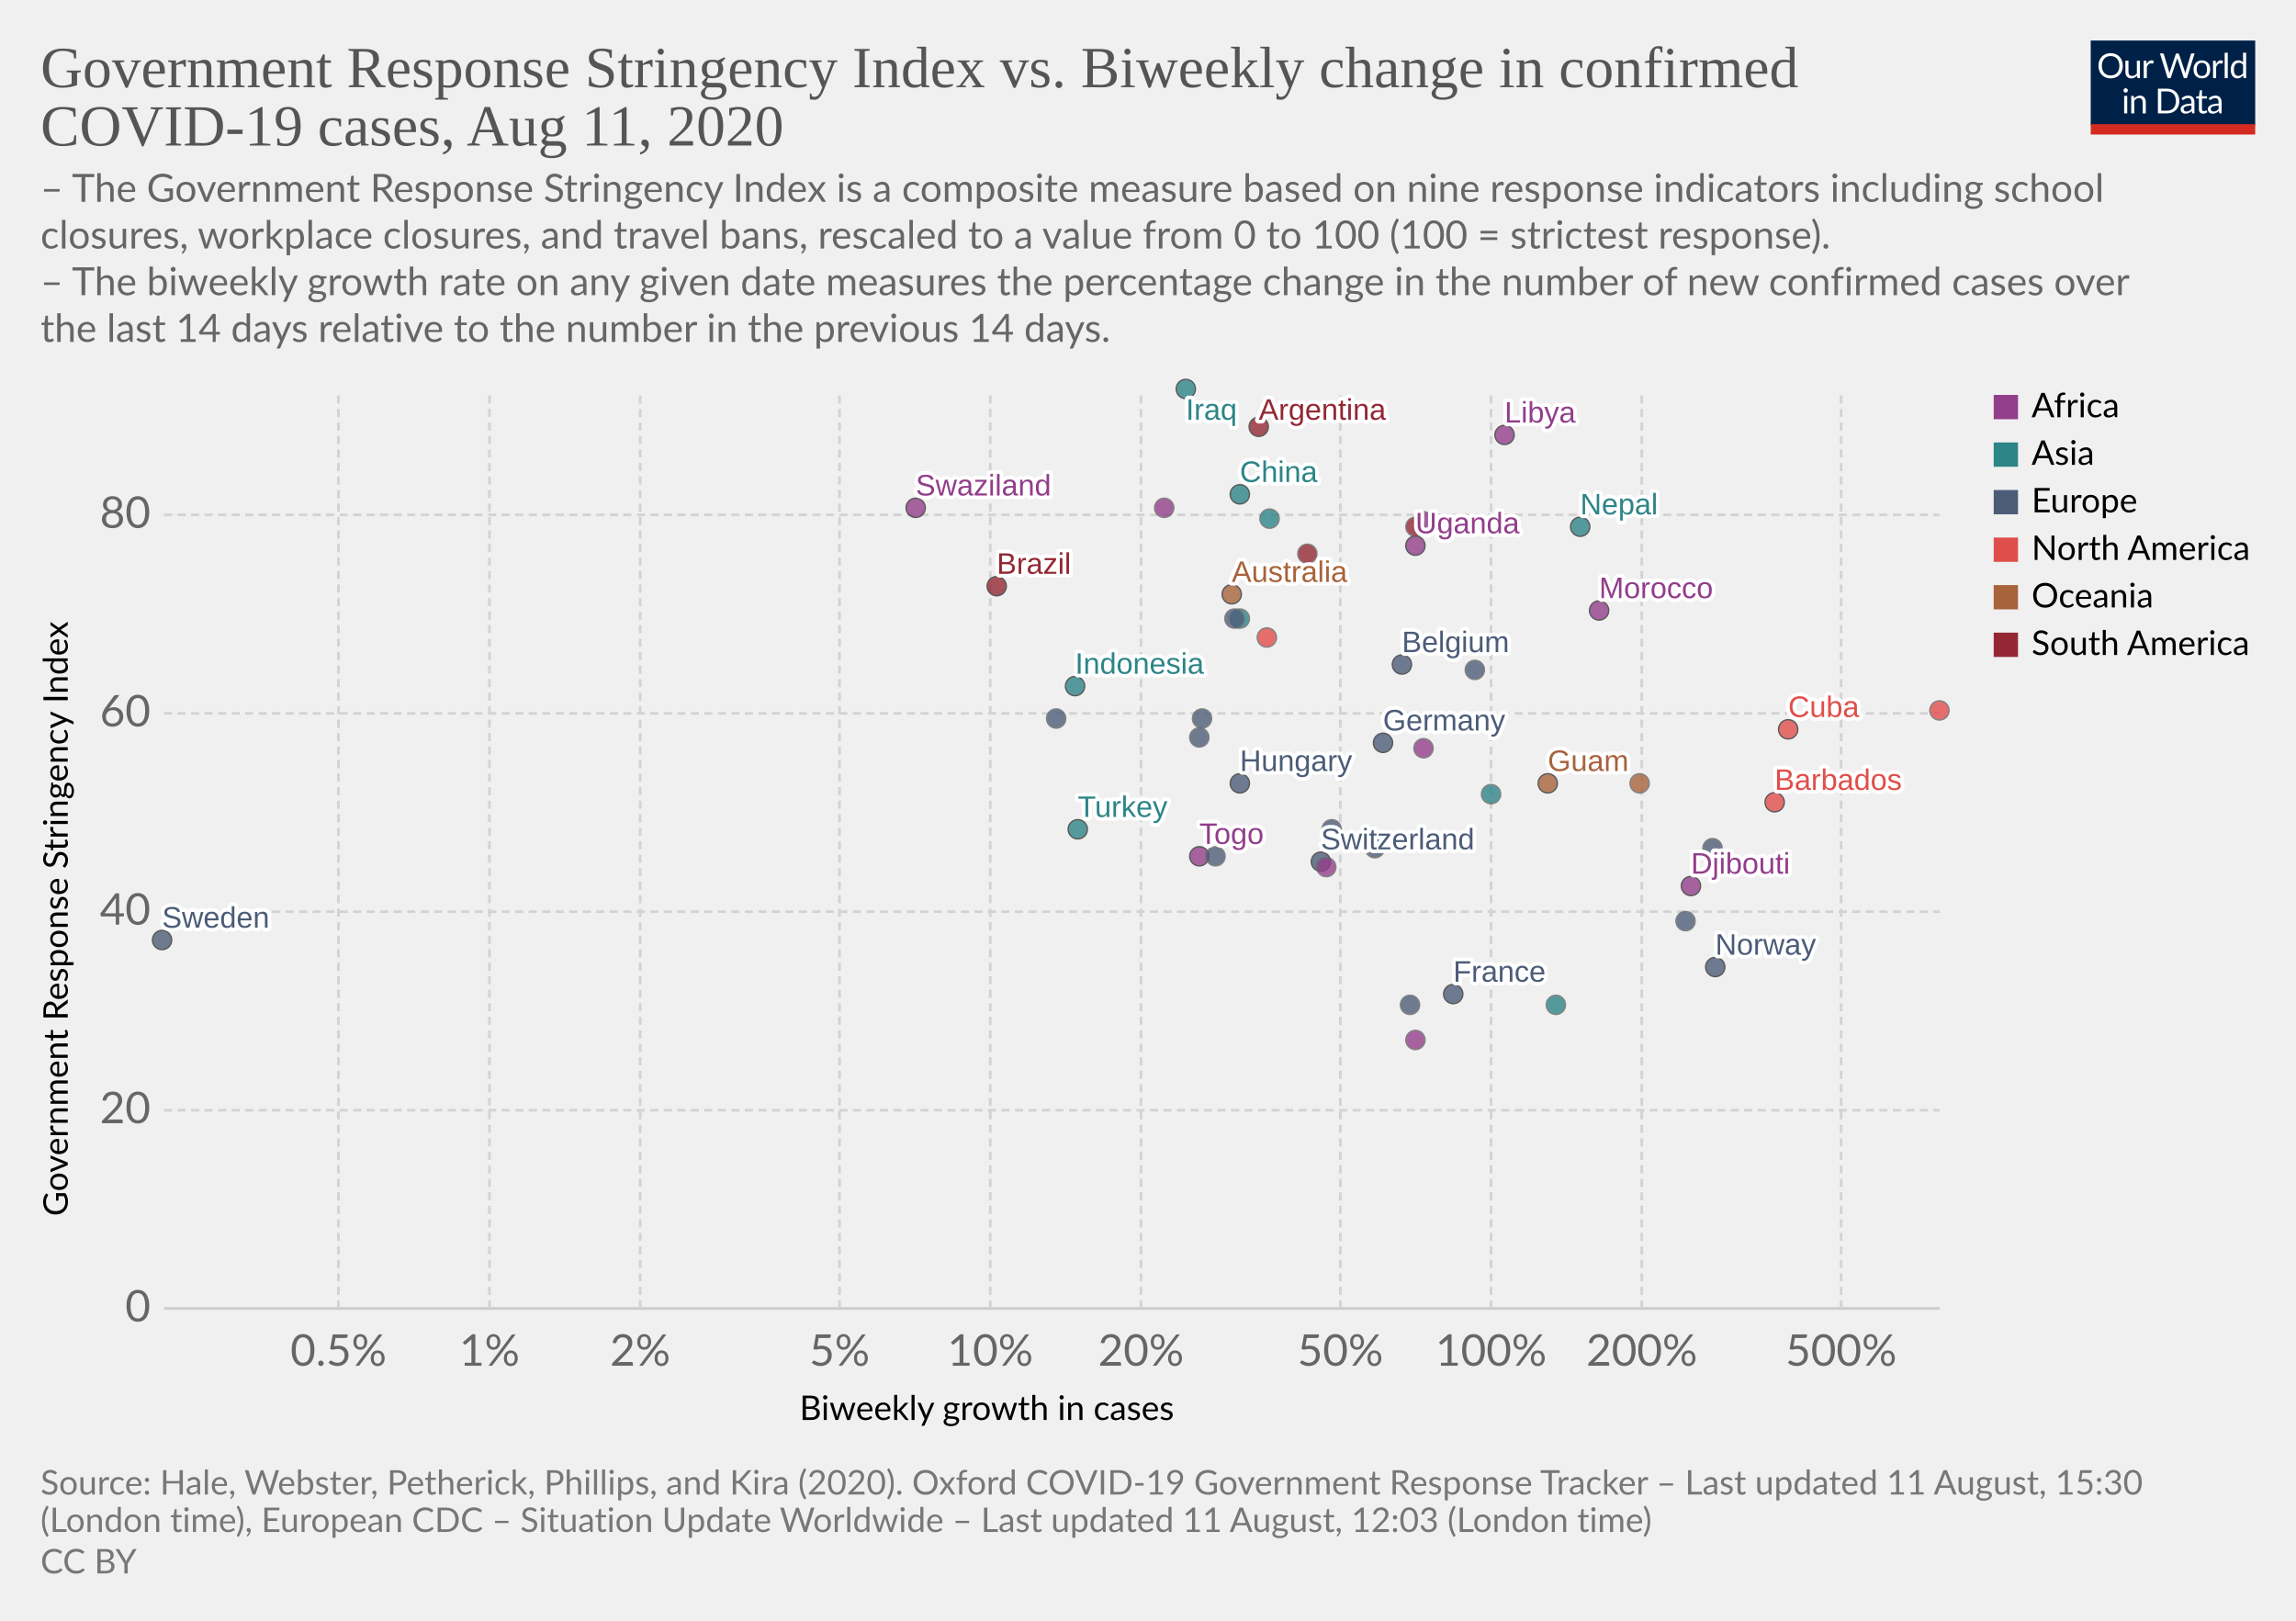
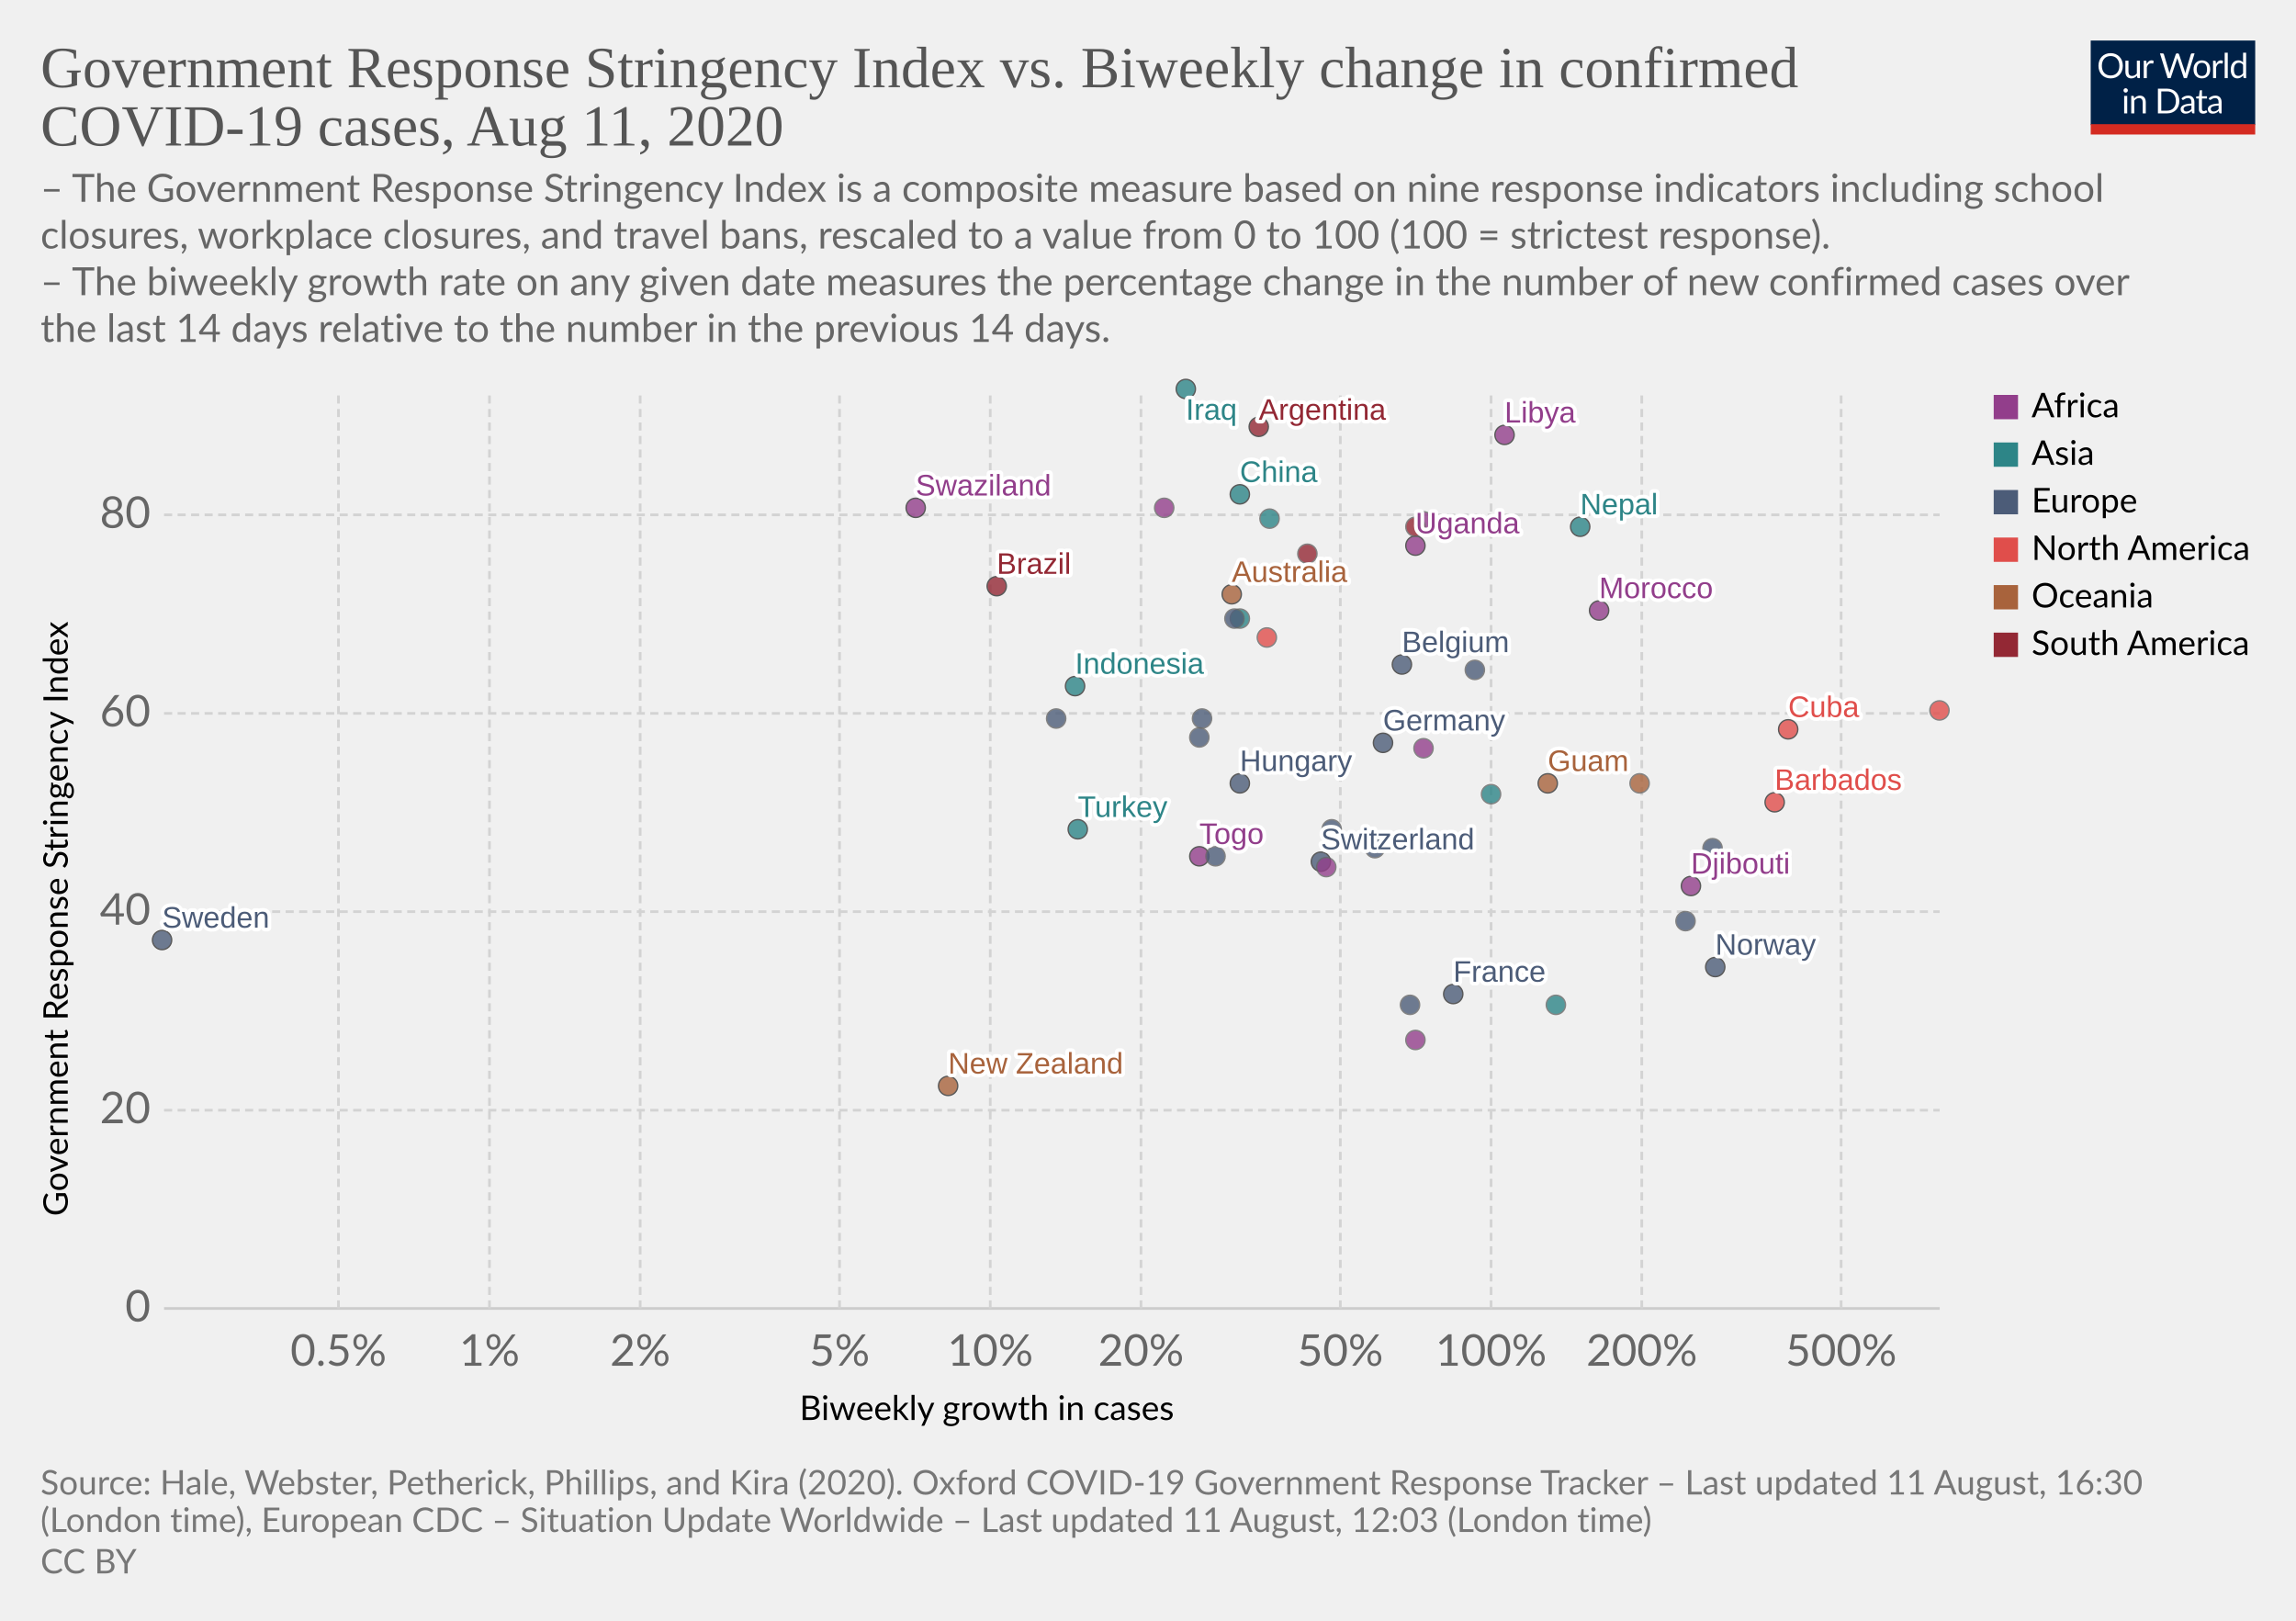
<svg xmlns="http://www.w3.org/2000/svg" version="1.1" style="background-color:#fff;-webkit-font-smoothing:antialiased" width="850" height="600" viewBox="0 0 850 600" font-family="Lato,'Helvetica Neue',Helvetica,Arial,sans-serif" font-size="18" text-rendering="optimizeLegibility">
  <g class="HeaderView">
    <g transform="matrix(.29 0 0 .29 774 15)">
      <svg width="210" height="120" viewBox="0 0 210 120" fill="none">
        <g clip-path="url(#clip0)">
          <path d="M0 0h210v107.89H0V0z" fill="#002147" />
          <path d="M40.98 32.25c0 2.36-.38 4.53-1.12 6.51a14.26 14.26 0 01-8.1 8.4c-1.9.78-4.02 1.17-6.34 1.17a16.6 16.6 0 01-6.33-1.17 14.31 14.31 0 01-8.08-8.4 18.29 18.29 0 01-1.12-6.51c0-2.36.38-4.53 1.12-6.5a14.32 14.32 0 018.07-8.44c1.92-.8 4.03-1.19 6.34-1.19 2.32 0 4.43.4 6.34 1.19 1.92.8 3.56 1.9 4.93 3.34a14.87 14.87 0 013.17 5.1 18.1 18.1 0 011.12 6.5zm-4.38 0c0-1.94-.26-3.68-.8-5.22a10.91 10.91 0 00-2.24-3.89 9.68 9.68 0 00-3.52-2.46 11.95 11.95 0 00-4.62-.86c-1.68 0-3.21.28-4.6.86a9.88 9.88 0 00-3.54 2.46 10.91 10.91 0 00-2.24 3.9c-.53 1.53-.8 3.27-.8 5.2 0 1.94.27 3.68.8 5.22a11.17 11.17 0 002.24 3.9 10.01 10.01 0 003.55 2.44c1.38.56 2.9.83 4.6.83 1.7 0 3.24-.27 4.61-.83a9.8 9.8 0 003.52-2.44 11.17 11.17 0 002.25-3.9c.53-1.54.8-3.28.8-5.21zm26.22-6.54V48H60.5c-.56 0-.9-.27-1.05-.81l-.31-2.4a12.45 12.45 0 01-3.26 2.6c-1.2.64-2.58.96-4.13.96-1.22 0-2.3-.2-3.24-.6a6.52 6.52 0 01-2.33-1.7 7.37 7.37 0 01-1.43-2.67c-.3-1.04-.46-2.2-.46-3.45V25.7h3.91v14.22c0 1.68.38 2.99 1.15 3.91.77.93 1.96 1.39 3.54 1.39 1.16 0 2.24-.27 3.23-.82a10.42 10.42 0 002.8-2.28V25.7h3.91zm8.61 4.47a9.94 9.94 0 012.6-3.56 5.64 5.64 0 013.76-1.3c.47 0 .92.05 1.34.15.44.1.83.27 1.17.49l-.3 2.92c-.09.37-.3.55-.66.55-.2 0-.5-.04-.9-.13a6.21 6.21 0 00-3.24.18c-.54.2-1.03.5-1.47.92-.42.4-.81.9-1.17 1.5-.33.58-.64 1.26-.92 2.02V48H67.7V25.71h2.25c.42 0 .72.08.88.25.16.16.27.44.33.83l.26 3.39zm61.16-13.7L122.75 48h-3.82l-7.99-24.05a21.95 21.95 0 01-.42-1.58 38.36 38.36 0 01-.44 1.58L102.05 48h-3.83L88.4 16.47h3.54c.38 0 .7.1.95.29.26.2.43.43.5.73l6.52 21.9c.1.4.2.83.28 1.28.1.46.2.94.29 1.46l.3-1.46c.12-.47.25-.9.38-1.27l7.41-21.91c.1-.25.26-.48.51-.69.27-.22.58-.33.95-.33h1.23c.38 0 .69.1.92.29.24.2.41.43.53.73l7.4 21.9a28.4 28.4 0 01.68 2.62 29.52 29.52 0 01.52-2.61l6.54-21.91c.07-.27.23-.5.48-.7.27-.21.58-.32.95-.32h3.32zm9.35 8.88c1.63 0 3.1.27 4.4.82a9.43 9.43 0 015.46 5.94c.5 1.4.74 2.98.74 4.73 0 1.76-.25 3.34-.74 4.75a9.43 9.43 0 01-5.46 5.92c-1.3.52-2.77.79-4.4.79-1.64 0-3.12-.27-4.44-.8a9.42 9.42 0 01-3.35-2.3c-.92-1-1.63-2.2-2.13-3.61-.49-1.41-.73-3-.73-4.75s.24-3.33.73-4.73c.5-1.43 1.2-2.64 2.13-3.63a9.4 9.4 0 013.35-2.31c1.32-.55 2.8-.82 4.44-.82zm0 19.89c2.2 0 3.84-.73 4.93-2.2 1.08-1.48 1.63-3.54 1.63-6.18 0-2.66-.55-4.72-1.63-6.2-1.09-1.49-2.73-2.23-4.93-2.23-1.12 0-2.09.2-2.93.57a5.7 5.7 0 00-2.06 1.65 7.5 7.5 0 00-1.24 2.67c-.26 1.04-.4 2.22-.4 3.54 0 2.64.55 4.7 1.64 6.18 1.1 1.47 2.76 2.2 4.99 2.2zm17.97-15.07a9.94 9.94 0 012.6-3.56 5.64 5.64 0 013.76-1.3c.47 0 .91.05 1.34.15.44.1.83.27 1.16.49l-.28 2.92c-.09.37-.31.55-.66.55-.2 0-.5-.04-.9-.13a6.2 6.2 0 00-3.24.18c-.54.2-1.03.5-1.47.92-.43.4-.82.9-1.17 1.5a13.1 13.1 0 00-.92 2.02V48h-3.94V25.71h2.24c.43 0 .72.08.88.25.17.16.28.44.33.83l.27 3.39zm15.04-14.59V48h-3.92V15.6h3.92zm19.55 15.43a6.22 6.22 0 00-2.38-2.05 6.7 6.7 0 00-2.86-.6c-2.07 0-3.66.75-4.77 2.23-1.12 1.48-1.68 3.6-1.68 6.33 0 1.46.13 2.7.38 3.74a7.29 7.29 0 001.1 2.56 4.35 4.35 0 001.78 1.45c.7.3 1.5.46 2.4.46 1.29 0 2.41-.3 3.36-.88a9.6 9.6 0 002.67-2.49V31.02zm3.91-15.43V48h-2.33c-.56 0-.9-.27-1.06-.81l-.35-2.71a12.13 12.13 0 01-3.25 2.77 8.28 8.28 0 01-4.23 1.06 7.31 7.31 0 01-6.14-2.9c-.73-.96-1.3-2.15-1.69-3.57a18.35 18.35 0 01.07-9.48 11.29 11.29 0 011.89-3.7 8.7 8.7 0 017.06-3.34 7.96 7.96 0 016.12 2.62V15.59h3.91zM46.61 70.71V93H42.7V70.71h3.91zm.84-7c0 .39-.08.75-.24 1.09a2.81 2.81 0 01-1.52 1.47 2.67 2.67 0 01-2.16 0 2.9 2.9 0 01-1.45-1.47 2.67 2.67 0 010-2.16c.15-.35.35-.65.6-.9.25-.27.53-.47.85-.62a2.67 2.67 0 012.16 0c.35.15.65.35.9.62.27.25.47.55.62.9.16.34.24.7.24 1.08zm7.97 10.24c.49-.54 1-1.04 1.54-1.48a9.85 9.85 0 013.66-1.84 8.96 8.96 0 015.43.35c.94.4 1.72.97 2.33 1.71a7.36 7.36 0 011.43 2.67c.32 1.04.49 2.19.49 3.45V93h-3.94V78.81c0-1.69-.4-3-1.17-3.92-.76-.93-1.93-1.4-3.5-1.4a6.6 6.6 0 00-3.25.83c-1 .56-1.92 1.31-2.77 2.27V93h-3.94V70.71h2.35c.56 0 .9.28 1.04.82l.3 2.42zm57.7 3.3c0 2.36-.37 4.5-1.11 6.44a14.3 14.3 0 01-3.17 4.98 14.1 14.1 0 01-4.93 3.2c-1.9.76-4.02 1.13-6.33 1.13H85.8V61.47h11.77c2.31 0 4.42.39 6.33 1.15a13.8 13.8 0 018.1 8.18 17.75 17.75 0 011.12 6.45zm-4.37 0c0-1.94-.26-3.67-.8-5.2a10.94 10.94 0 00-2.23-3.87 9.57 9.57 0 00-3.53-2.42 12.23 12.23 0 00-4.61-.83h-7.5v24.62h7.5c1.7 0 3.24-.28 4.61-.84a9.7 9.7 0 003.53-2.4 10.94 10.94 0 002.24-3.87c.53-1.53.8-3.26.8-5.2zm19.8 5.72c-1.8.06-3.34.2-4.62.44-1.26.22-2.3.51-3.1.88-.8.36-1.37.8-1.74 1.3-.35.5-.53 1.05-.53 1.67 0 .58.1 1.1.3 1.52a3 3 0 00.76 1.05c.34.27.73.46 1.17.6.45.11.94.17 1.45.17a7.28 7.28 0 003.5-.81 11.95 11.95 0 002.82-2.2v-4.62zm-12.65-9.11a12.73 12.73 0 013.98-2.66c1.43-.59 3-.88 4.73-.88 1.25 0 2.36.2 3.33.61a6.81 6.81 0 013.94 4.38c.33 1.04.5 2.19.5 3.43V93h-1.74a1.8 1.8 0 01-.88-.18c-.2-.13-.36-.38-.48-.74l-.44-2.12c-.59.55-1.16 1.03-1.72 1.46a9.48 9.48 0 01-3.74 1.7c-.69.15-1.46.23-2.3.23-.87 0-1.69-.12-2.45-.35a5.34 5.34 0 01-3.34-2.93 6.64 6.64 0 01-.49-2.64c0-.88.25-1.72.73-2.53a6.33 6.33 0 012.35-2.17c1.09-.63 2.5-1.15 4.25-1.54 1.75-.41 3.89-.65 6.42-.7v-1.75c0-1.73-.37-3.03-1.12-3.91-.75-.9-1.84-1.34-3.28-1.34-.97 0-1.78.12-2.44.37-.64.23-1.2.5-1.7.81l-1.23.82c-.33.23-.67.35-1 .35-.27 0-.5-.07-.69-.2a2.1 2.1 0 01-.48-.53l-.7-1.25zm27.67 19.5c-1.76 0-3.12-.5-4.07-1.48-.94-.98-1.41-2.4-1.41-4.25V74h-2.68a.9.9 0 01-.6-.2c-.16-.14-.24-.36-.24-.66v-1.56l3.65-.46.9-6.89a.9.9 0 01.29-.52.88.88 0 01.62-.22H142v7.67h6.44V74H142v13.38c0 .94.22 1.63.68 2.09.45.45 1.04.68 1.76.68a3.21 3.21 0 001.85-.53l.55-.35c.16-.12.3-.18.41-.18.2 0 .4.13.55.38l1.15 1.87a7.45 7.45 0 01-2.44 1.5c-.96.35-1.94.52-2.95.52zm19.68-10.4c-1.8.07-3.34.21-4.62.45-1.26.22-2.3.51-3.1.88-.8.36-1.37.8-1.74 1.3-.35.5-.53 1.05-.53 1.67 0 .58.1 1.1.3 1.52.18.42.44.77.76 1.05.34.27.73.46 1.17.6.45.11.94.17 1.45.17a7.3 7.3 0 003.5-.81 12.04 12.04 0 002.82-2.2v-4.62zm-12.65-9.1a12.72 12.72 0 013.99-2.66c1.42-.59 3-.88 4.72-.88 1.25 0 2.36.2 3.33.61a6.81 6.81 0 013.94 4.38c.33 1.04.5 2.19.5 3.43V93h-1.74a1.8 1.8 0 01-.88-.18c-.2-.13-.36-.38-.48-.74l-.44-2.12c-.59.55-1.16 1.03-1.72 1.46a9.48 9.48 0 01-3.74 1.7c-.69.15-1.46.23-2.3.23-.87 0-1.69-.12-2.45-.35a5.33 5.33 0 01-3.34-2.93 6.62 6.62 0 01-.49-2.64c0-.88.25-1.72.73-2.53a6.33 6.33 0 012.35-2.17c1.09-.63 2.5-1.15 4.25-1.54a31.2 31.2 0 016.42-.7v-1.75c0-1.73-.37-3.03-1.12-3.91-.75-.9-1.84-1.34-3.28-1.34-.97 0-1.78.12-2.44.37-.64.23-1.2.5-1.7.81-.46.3-.87.57-1.22.82-.34.23-.68.35-1.02.35-.26 0-.49-.07-.68-.2a1.88 1.88 0 01-.48-.53l-.7-1.25z" fill="#fff" />
          <path fill="#D42B21" d="M0 106.79h210V120H0z" />
        </g>
        <defs>
          <clipPath id="clip0">
            <path fill="#fff" d="M0 0h210v120H0z" />
          </clipPath>
        </defs>
      </svg>
    </g>
    <a href="https://ourworldindata.org/grapher/government-response-stringency-index-vs-biweekly-change-in-confirmed-covid-19-cases" target="_blank" font-family="&quot;Playfair Display&quot;,Georgia,&quot;Times New Roman&quot;,serif">
      <text font-size="21.6" x="15" y="32.3" fill="#555">
        <tspan x="15" y="32.28">Government Response Stringency Index vs. Biweekly change in confirmed</tspan>
        <tspan x="15" y="53.88">COVID-19 cases, Aug 11, 2020</tspan>
      </text>
    </a>
    <text font-size="14.4" x="15" y="74.7" fill="#666">
      <tspan x="15" y="74.72">– The Government Response Stringency Index is a composite measure based on nine response indicators including school</tspan>
      <tspan x="15" y="92">closures, workplace closures, and travel bans, rescaled to a value from 0 to 100 (100 = strictest response).</tspan>
      <tspan x="15" y="109.28"> – The biweekly growth rate on any given date measures the percentage change in the number of new confirmed cases over</tspan>
      <tspan x="15" y="126.56">the last 14 days relative to the number in the previous 14 days.</tspan>
    </text>
  </g>
  <g class="ScatterPlot">
    <g class="AxisBoxView">
      <g class="HorizontalAxis">
        <text font-size="12.6" x="296" y="525.7">
          <tspan x="295.99" y="525.68">Biweekly growth in cases</tspan>
        </text>
        <text x="125.3" y="505.6" fill="#666" text-anchor="middle" font-size="16.2">0.5%</text>
        <text x="181.2" y="505.6" fill="#666" text-anchor="middle" font-size="16.2">1%</text>
        <text x="237" y="505.6" fill="#666" text-anchor="middle" font-size="16.2">2%</text>
        <text x="310.8" y="505.6" fill="#666" text-anchor="middle" font-size="16.2">5%</text>
        <text x="366.6" y="505.6" fill="#666" text-anchor="middle" font-size="16.2">10%</text>
        <text x="422.4" y="505.6" fill="#666" text-anchor="middle" font-size="16.2">20%</text>
        <text x="496.2" y="505.6" fill="#666" text-anchor="middle" font-size="16.2">50%</text>
        <text x="552" y="505.6" fill="#666" text-anchor="middle" font-size="16.2">100%</text>
        <text x="607.8" y="505.6" fill="#666" text-anchor="middle" font-size="16.2">200%</text>
        <text x="681.6" y="505.6" fill="#666" text-anchor="middle" font-size="16.2">500%</text>
      </g>
      <g class="VerticalAxis">
        <text font-size="12.6" x="-450.2" y="25.1" transform="rotate(-90)">
          <tspan x="-450.2" y="25.08">Government Response Stringency Index</tspan>
        </text>
        <text x="55.74" y="484.4" fill="#666" dominant-baseline="middle" text-anchor="end" font-size="16.2">0</text>
        <text x="55.74" y="411" fill="#666" dominant-baseline="middle" text-anchor="end" font-size="16.2">20</text>
        <text x="55.74" y="337.5" fill="#666" dominant-baseline="middle" text-anchor="end" font-size="16.2">40</text>
        <text x="55.74" y="264.1" fill="#666" dominant-baseline="middle" text-anchor="end" font-size="16.2">60</text>
        <text x="55.74" y="190.6" fill="#666" dominant-baseline="middle" text-anchor="end" font-size="16.2">80</text>
      </g>
      <g class="AxisGridLines horizontalLines">
        <path stroke="#ccc" d="M60.74 484.4h657.35" />
        <path stroke="#d3d3d3" stroke-dasharray="3,2" d="M60.74 411h657.35M60.74 337.5h657.35M60.74 264.1h657.35M60.74 190.6h657.35" />
      </g>
      <g class="AxisGridLines verticalLines" stroke="#d3d3d3" stroke-dasharray="3,2">
        <path d="M125.3 484.4v-340M181.2 484.4v-340M237 484.4v-340M310.8 484.4v-340M366.6 484.4v-340M422.4 484.4v-340M496.2 484.4v-340M552 484.4v-340M607.8 484.4v-340M681.6 484.4v-340" />
      </g>
    </g>
    <g class="PointsWithLabels clickable" clip-path="url(#a)" font-family="Arial, sans-serif">
      <path fill="rgba(255,255,255,0)" d="M60.74 144.4h657.35v340H60.74z" />
      <defs>
        <clipPath id="a">
          <path d="M50.74 134.4h677.35v360H50.74z" />
        </clipPath>
      </defs>
      <g class="key-Argentina_0">
        <circle cx="466" cy="158" r="3.57" fill="#932834" opacity=".8" stroke="#333" stroke-width=".5" />
      </g>
      <g class="key-Australia_0">
        <circle cx="456" cy="220" r="3.57" fill="#A8633C" opacity=".8" stroke="#333" stroke-width=".5" />
      </g>
      <g class="key-Belgium_0">
        <circle cx="519" cy="246" r="3.57" fill="#4C5C78" opacity=".8" stroke="#333" stroke-width=".5" />
      </g>
      <g class="key-Brazil_0">
        <circle cx="369" cy="217" r="3.57" fill="#932834" opacity=".8" stroke="#333" stroke-width=".5" />
      </g>
      <g class="key-Barbados_0">
        <circle cx="657" cy="297" r="3.57" fill="#E04E4B" opacity=".8" stroke="#333" stroke-width=".5" />
      </g>
      <g class="key-Switzerland_0">
        <circle cx="489" cy="319" r="3.57" fill="#4C5C78" opacity=".8" stroke="#333" stroke-width=".5" />
      </g>
      <g class="key-China_0">
        <circle cx="459" cy="183" r="3.57" fill="#2D8587" opacity=".8" stroke="#333" stroke-width=".5" />
      </g>
      <g class="key-Germany_0">
        <circle cx="512" cy="275" r="3.57" fill="#4C5C78" opacity=".8" stroke="#333" stroke-width=".5" />
      </g>
      <g class="key-Burkina-Faso_0">
        <circle cx="527" cy="277" r="3.57" fill="#923E8B" opacity=".8" stroke="#666" stroke-width=".5" />
      </g>
      <g class="key-Cuba_0">
        <circle cx="662" cy="270" r="3.57" fill="#E04E4B" opacity=".8" stroke="#333" stroke-width=".5" />
      </g>
      <g class="key-Turkey_0">
        <circle cx="399" cy="307" r="3.57" fill="#2D8587" opacity=".8" stroke="#333" stroke-width=".5" />
      </g>
      <g class="key-Trinidad-and-Tobago_0">
        <circle cx="718" cy="263" r="3.57" fill="#E04E4B" opacity=".8" stroke="#666" stroke-width=".5" />
      </g>
      <g class="key-Suriname_0">
        <circle cx="484" cy="205" r="3.57" fill="#932834" opacity=".8" stroke="#666" stroke-width=".5" />
      </g>
      <g class="key-Uzbekistan_0">
        <circle cx="459" cy="229" r="3.57" fill="#2D8587" opacity=".8" stroke="#666" stroke-width=".5" />
      </g>
      <g class="key-Djibouti_0">
        <circle cx="626" cy="328" r="3.57" fill="#923E8B" opacity=".8" stroke="#333" stroke-width=".5" />
      </g>
      <g class="key-Guam_0">
        <circle cx="573" cy="290" r="3.57" fill="#A8633C" opacity=".8" stroke="#333" stroke-width=".5" />
      </g>
      <g class="key-Spain_0">
        <circle cx="546" cy="248" r="3.57" fill="#4C5C78" opacity=".8" stroke="#666" stroke-width=".5" />
      </g>
      <g class="key-France_0">
        <circle cx="538" cy="368" r="3.57" fill="#4C5C78" opacity=".8" stroke="#333" stroke-width=".5" />
      </g>
      <g class="key-Greece_0">
        <circle cx="634" cy="314" r="3.57" fill="#4C5C78" opacity=".8" stroke="#666" stroke-width=".5" />
      </g>
      <g class="key-Hungary_0">
        <circle cx="459" cy="290" r="3.57" fill="#4C5C78" opacity=".8" stroke="#333" stroke-width=".5" />
      </g>
      <g class="key-Indonesia_0">
        <circle cx="398" cy="254" r="3.57" fill="#2D8587" opacity=".8" stroke="#333" stroke-width=".5" />
      </g>
      <g class="key-India_0">
        <circle cx="470" cy="192" r="3.57" fill="#2D8587" opacity=".8" stroke="#666" stroke-width=".5" />
      </g>
      <g class="key-Ireland_0">
        <circle cx="624" cy="341" r="3.57" fill="#4C5C78" opacity=".8" stroke="#666" stroke-width=".5" />
      </g>
      <g class="key-Iraq_0">
        <circle cx="439" cy="144" r="3.57" fill="#2D8587" opacity=".8" stroke="#333" stroke-width=".5" />
      </g>
      <g class="key-Italy_0">
        <circle cx="493" cy="307" r="3.57" fill="#4C5C78" opacity=".8" stroke="#666" stroke-width=".5" />
      </g>
      <g class="key-Japan_0">
        <circle cx="576" cy="372" r="3.57" fill="#2D8587" opacity=".8" stroke="#666" stroke-width=".5" />
      </g>
      <g class="key-Lebanon_0">
        <circle cx="552" cy="294" r="3.57" fill="#2D8587" opacity=".8" stroke="#666" stroke-width=".5" />
      </g>
      <g class="key-Uganda_0">
        <circle cx="524" cy="202" r="3.57" fill="#923E8B" opacity=".8" stroke="#333" stroke-width=".5" />
      </g>
      <g class="key-Zimbabwe_0">
        <circle cx="431" cy="188" r="3.57" fill="#923E8B" opacity=".8" stroke="#666" stroke-width=".5" />
      </g>
      <g class="key-Angola_0">
        <circle cx="527" cy="193" r="3.57" fill="#923E8B" opacity=".8" stroke="#666" stroke-width=".5" />
      </g>
      <g class="key-Latvia_0">
        <circle cx="509" cy="314" r="3.57" fill="#4C5C78" opacity=".8" stroke="#666" stroke-width=".5" />
      </g>
      <g class="key-Morocco_0">
        <circle cx="592" cy="226" r="3.57" fill="#923E8B" opacity=".8" stroke="#333" stroke-width=".5" />
      </g>
      <g class="key-Tunisia_0">
        <circle cx="524" cy="385" r="3.57" fill="#923E8B" opacity=".8" stroke="#666" stroke-width=".5" />
      </g>
      <g class="key-Bosnia-and-Herzegovina_0">
        <circle cx="391" cy="266" r="3.57" fill="#4C5C78" opacity=".8" stroke="#666" stroke-width=".5" />
      </g>
      <g class="key-Togo_0">
        <circle cx="444" cy="317" r="3.57" fill="#923E8B" opacity=".8" stroke="#333" stroke-width=".5" />
      </g>
      <g class="key-Moldova_0">
        <circle cx="444" cy="273" r="3.57" fill="#4C5C78" opacity=".8" stroke="#666" stroke-width=".5" />
      </g>
      <g class="key-Paraguay_0">
        <circle cx="524" cy="195" r="3.57" fill="#932834" opacity=".8" stroke="#666" stroke-width=".5" />
      </g>
      <g class="key-Albania_0">
        <circle cx="445" cy="266" r="3.57" fill="#4C5C78" opacity=".8" stroke="#666" stroke-width=".5" />
      </g>
      <g class="key-Papua-New-Guinea_0">
        <circle cx="607" cy="290" r="3.57" fill="#A8633C" opacity=".8" stroke="#666" stroke-width=".5" />
      </g>
      <g class="key-Mozambique_0">
        <circle cx="491" cy="321" r="3.57" fill="#923E8B" opacity=".8" stroke="#666" stroke-width=".5" />
      </g>
      <g class="key-Libya_0">
        <circle cx="557" cy="161" r="3.57" fill="#923E8B" opacity=".8" stroke="#333" stroke-width=".5" />
      </g>
      <g class="key-Puerto-Rico_0">
        <circle cx="469" cy="236" r="3.57" fill="#E04E4B" opacity=".8" stroke="#666" stroke-width=".5" />
      </g>
      <g class="key-Swaziland_0">
        <circle cx="339" cy="188" r="3.57" fill="#923E8B" opacity=".8" stroke="#333" stroke-width=".5" />
      </g>
      <g class="key-Kosovo_0">
        <circle cx="457" cy="229" r="3.57" fill="#4C5C78" opacity=".8" stroke="#666" stroke-width=".5" />
      </g>
      <g class="key-Lithuania_0">
        <circle cx="522" cy="372" r="3.57" fill="#4C5C78" opacity=".8" stroke="#666" stroke-width=".5" />
      </g>
      <g class="key-Norway_0">
        <circle cx="635" cy="358" r="3.57" fill="#4C5C78" opacity=".8" stroke="#333" stroke-width=".5" />
      </g>
      <g class="key-Nepal_0">
        <circle cx="585" cy="195" r="3.57" fill="#2D8587" opacity=".8" stroke="#333" stroke-width=".5" />
+       </g>
+       <g class="key-New-Zealand_0">
+         <circle cx="351" cy="402" r="3.57" fill="#A8633C" opacity=".8" stroke="#333" stroke-width=".5" />
      </g>
      <g class="key-Romania_0">
        <circle cx="450" cy="317" r="3.57" fill="#4C5C78" opacity=".8" stroke="#666" stroke-width=".5" />
      </g>
      <g class="key-Sweden_0">
        <circle cx="60" cy="348" r="3.57" fill="#4C5C78" opacity=".8" stroke="#333" stroke-width=".5" />
      </g>
      <g class="backgroundLabels" fill="#333" font-size="11" font-weight="400">
        <text x="466" y="155.4" fill="#fff" stroke="#fff" stroke-linecap="round" stroke-linejoin="round" stroke-width=".25em">Argentina</text>
        <text x="466" y="155.4" fill="#932834">Argentina</text>
        <text x="456" y="215.43" fill="#fff" stroke="#fff" stroke-linecap="round" stroke-linejoin="round" stroke-width=".25em">Australia</text>
        <text x="456" y="215.43" fill="#A8633C">Australia</text>
        <text x="519" y="241.43" fill="#fff" stroke="#fff" stroke-linecap="round" stroke-linejoin="round" stroke-width=".25em">Belgium</text>
        <text x="519" y="241.43" fill="#4C5C78">Belgium</text>
        <text x="369" y="212.43" fill="#fff" stroke="#fff" stroke-linecap="round" stroke-linejoin="round" stroke-width=".25em">Brazil</text>
        <text x="369" y="212.43" fill="#932834">Brazil</text>
        <text x="657" y="292.43" fill="#fff" stroke="#fff" stroke-linecap="round" stroke-linejoin="round" stroke-width=".25em">Barbados</text>
        <text x="657" y="292.43" fill="#E04E4B">Barbados</text>
        <text x="489" y="314.43" fill="#fff" stroke="#fff" stroke-linecap="round" stroke-linejoin="round" stroke-width=".25em">Switzerland</text>
        <text x="489" y="314.43" fill="#4C5C78">Switzerland</text>
        <text x="459" y="178.43" fill="#fff" stroke="#fff" stroke-linecap="round" stroke-linejoin="round" stroke-width=".25em">China</text>
        <text x="459" y="178.43" fill="#2D8587">China</text>
        <text x="512" y="270.43" fill="#fff" stroke="#fff" stroke-linecap="round" stroke-linejoin="round" stroke-width=".25em">Germany</text>
        <text x="512" y="270.43" fill="#4C5C78">Germany</text>
        <text x="662" y="265.43" fill="#fff" stroke="#fff" stroke-linecap="round" stroke-linejoin="round" stroke-width=".25em">Cuba</text>
        <text x="662" y="265.43" fill="#E04E4B">Cuba</text>
        <text x="399" y="302.43" fill="#fff" stroke="#fff" stroke-linecap="round" stroke-linejoin="round" stroke-width=".25em">Turkey</text>
        <text x="399" y="302.43" fill="#2D8587">Turkey</text>
        <text x="626" y="323.43" fill="#fff" stroke="#fff" stroke-linecap="round" stroke-linejoin="round" stroke-width=".25em">Djibouti</text>
        <text x="626" y="323.43" fill="#923E8B">Djibouti</text>
        <text x="573" y="285.43" fill="#fff" stroke="#fff" stroke-linecap="round" stroke-linejoin="round" stroke-width=".25em">Guam</text>
        <text x="573" y="285.43" fill="#A8633C">Guam</text>
        <text x="538" y="363.43" fill="#fff" stroke="#fff" stroke-linecap="round" stroke-linejoin="round" stroke-width=".25em">France</text>
        <text x="538" y="363.43" fill="#4C5C78">France</text>
        <text x="459" y="285.43" fill="#fff" stroke="#fff" stroke-linecap="round" stroke-linejoin="round" stroke-width=".25em">Hungary</text>
        <text x="459" y="285.43" fill="#4C5C78">Hungary</text>
        <text x="398" y="249.43" fill="#fff" stroke="#fff" stroke-linecap="round" stroke-linejoin="round" stroke-width=".25em">Indonesia</text>
        <text x="398" y="249.43" fill="#2D8587">Indonesia</text>
        <text x="439" y="155.4" fill="#fff" stroke="#fff" stroke-linecap="round" stroke-linejoin="round" stroke-width=".25em">Iraq</text>
        <text x="439" y="155.4" fill="#2D8587">Iraq</text>
        <text x="524" y="197.43" fill="#fff" stroke="#fff" stroke-linecap="round" stroke-linejoin="round" stroke-width=".25em">Uganda</text>
        <text x="524" y="197.43" fill="#923E8B">Uganda</text>
        <text x="592" y="221.43" fill="#fff" stroke="#fff" stroke-linecap="round" stroke-linejoin="round" stroke-width=".25em">Morocco</text>
        <text x="592" y="221.43" fill="#923E8B">Morocco</text>
        <text x="444" y="312.43" fill="#fff" stroke="#fff" stroke-linecap="round" stroke-linejoin="round" stroke-width=".25em">Togo</text>
        <text x="444" y="312.43" fill="#923E8B">Togo</text>
        <text x="557" y="156.43" fill="#fff" stroke="#fff" stroke-linecap="round" stroke-linejoin="round" stroke-width=".25em">Libya</text>
        <text x="557" y="156.43" fill="#923E8B">Libya</text>
        <text x="339" y="183.43" fill="#fff" stroke="#fff" stroke-linecap="round" stroke-linejoin="round" stroke-width=".25em">Swaziland</text>
        <text x="339" y="183.43" fill="#923E8B">Swaziland</text>
        <text x="635" y="353.43" fill="#fff" stroke="#fff" stroke-linecap="round" stroke-linejoin="round" stroke-width=".25em">Norway</text>
        <text x="635" y="353.43" fill="#4C5C78">Norway</text>
        <text x="585" y="190.43" fill="#fff" stroke="#fff" stroke-linecap="round" stroke-linejoin="round" stroke-width=".25em">Nepal</text>
        <text x="585" y="190.43" fill="#2D8587">Nepal</text>
+         <text x="351" y="397.43" fill="#fff" stroke="#fff" stroke-linecap="round" stroke-linejoin="round" stroke-width=".25em">New Zealand</text>
+         <text x="351" y="397.43" fill="#A8633C">New Zealand</text>
        <text x="60" y="343.43" fill="#fff" stroke="#fff" stroke-linecap="round" stroke-linejoin="round" stroke-width=".25em">Sweden</text>
        <text x="60" y="343.43" fill="#4C5C78">Sweden</text>
      </g>
    </g>
    <g class="ScatterColorLegend clickable" cursor="pointer">
      <g class="legendMark">
        <path fill="#923E8B" d="M738.09 146.2h9v9h-9z" />
        <text font-size="12.6" x="752.1" y="154.5">
          <tspan x="752.09" y="154.48">Africa</tspan>
        </text>
      </g>
      <g class="legendMark">
        <path fill="#2D8587" d="M738.09 163.8h9v9h-9z" />
        <text font-size="12.6" x="752.1" y="172.1">
          <tspan x="752.09" y="172.08">Asia</tspan>
        </text>
      </g>
      <g class="legendMark">
        <path fill="#4C5C78" d="M738.09 181.4h9v9h-9z" />
        <text font-size="12.6" x="752.1" y="189.7">
          <tspan x="752.09" y="189.68">Europe</tspan>
        </text>
      </g>
      <g class="legendMark">
        <path fill="#E04E4B" d="M738.09 199h9v9h-9z" />
        <text font-size="12.6" x="752.1" y="207.3">
          <tspan x="752.09" y="207.28">North America</tspan>
        </text>
      </g>
      <g class="legendMark">
        <path fill="#A8633C" d="M738.09 216.6h9v9h-9z" />
        <text font-size="12.6" x="752.1" y="224.9">
          <tspan x="752.09" y="224.88">Oceania</tspan>
        </text>
      </g>
      <g class="legendMark">
        <path fill="#932834" d="M738.09 234.2h9v9h-9z" />
        <text font-size="12.6" x="752.1" y="242.5">
          <tspan x="752.09" y="242.48">South America</tspan>
        </text>
      </g>
    </g>
  </g>
  <g class="SourcesFooter" fill="#777">
    <g class="clickable" fill="#777">
      <text font-size="12.6" x="15" y="553.3">
-         <tspan x="15" y="553.28">Source: Hale, Webster, Petherick, Phillips, and Kira (2020). Oxford COVID-19 Government Response Tracker – Last updated 11 August, 15:30</tspan>
+         <tspan x="15" y="553.28">Source: Hale, Webster, Petherick, Phillips, and Kira (2020). Oxford COVID-19 Government Response Tracker – Last updated 11 August, 16:30</tspan>
        <tspan x="15" y="567.14">(London time), European CDC – Situation Update Worldwide – Last updated 11 August, 12:03 (London time)</tspan>
      </text>
    </g>
    <text font-size="12.6" x="15" y="582.5">
      <tspan x="15" y="582.48">
        <a class="cclogo" href="http://creativecommons.org/licenses/by/4.0/deed.en_US" target="_blank" fill="#777">CC BY</a>
      </tspan>
    </text>
  </g>
</svg>
